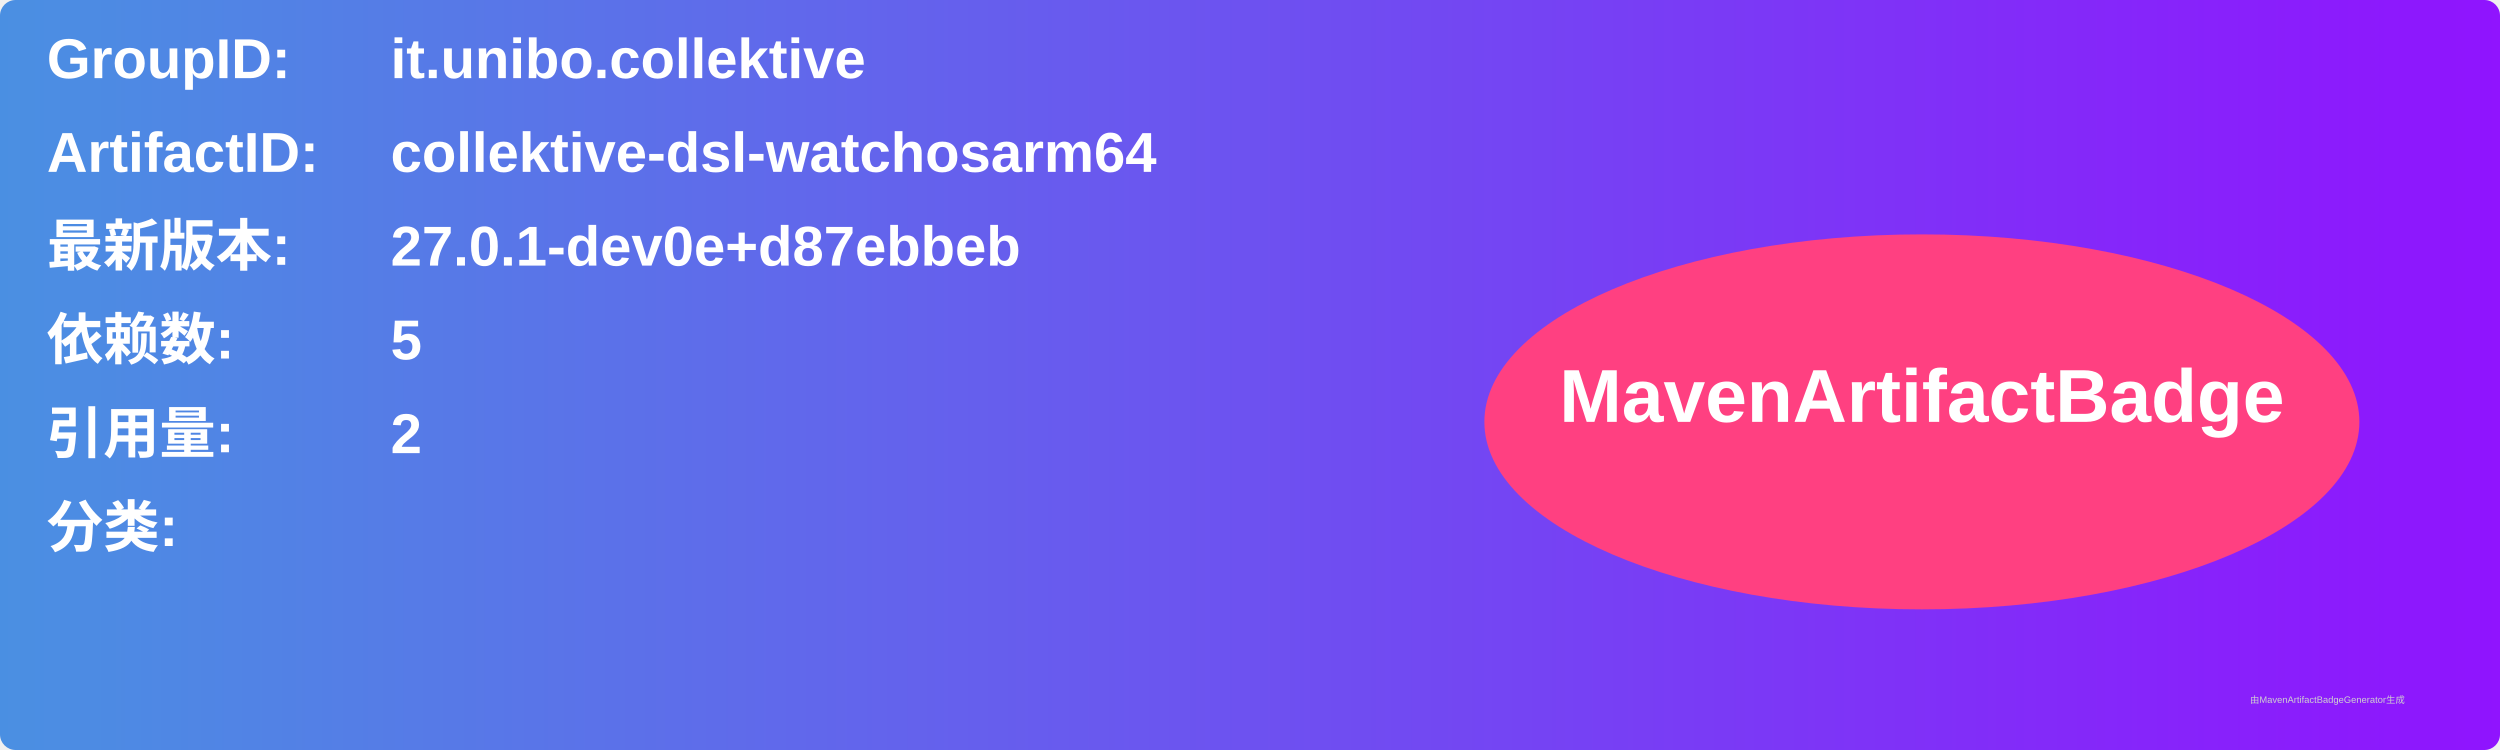
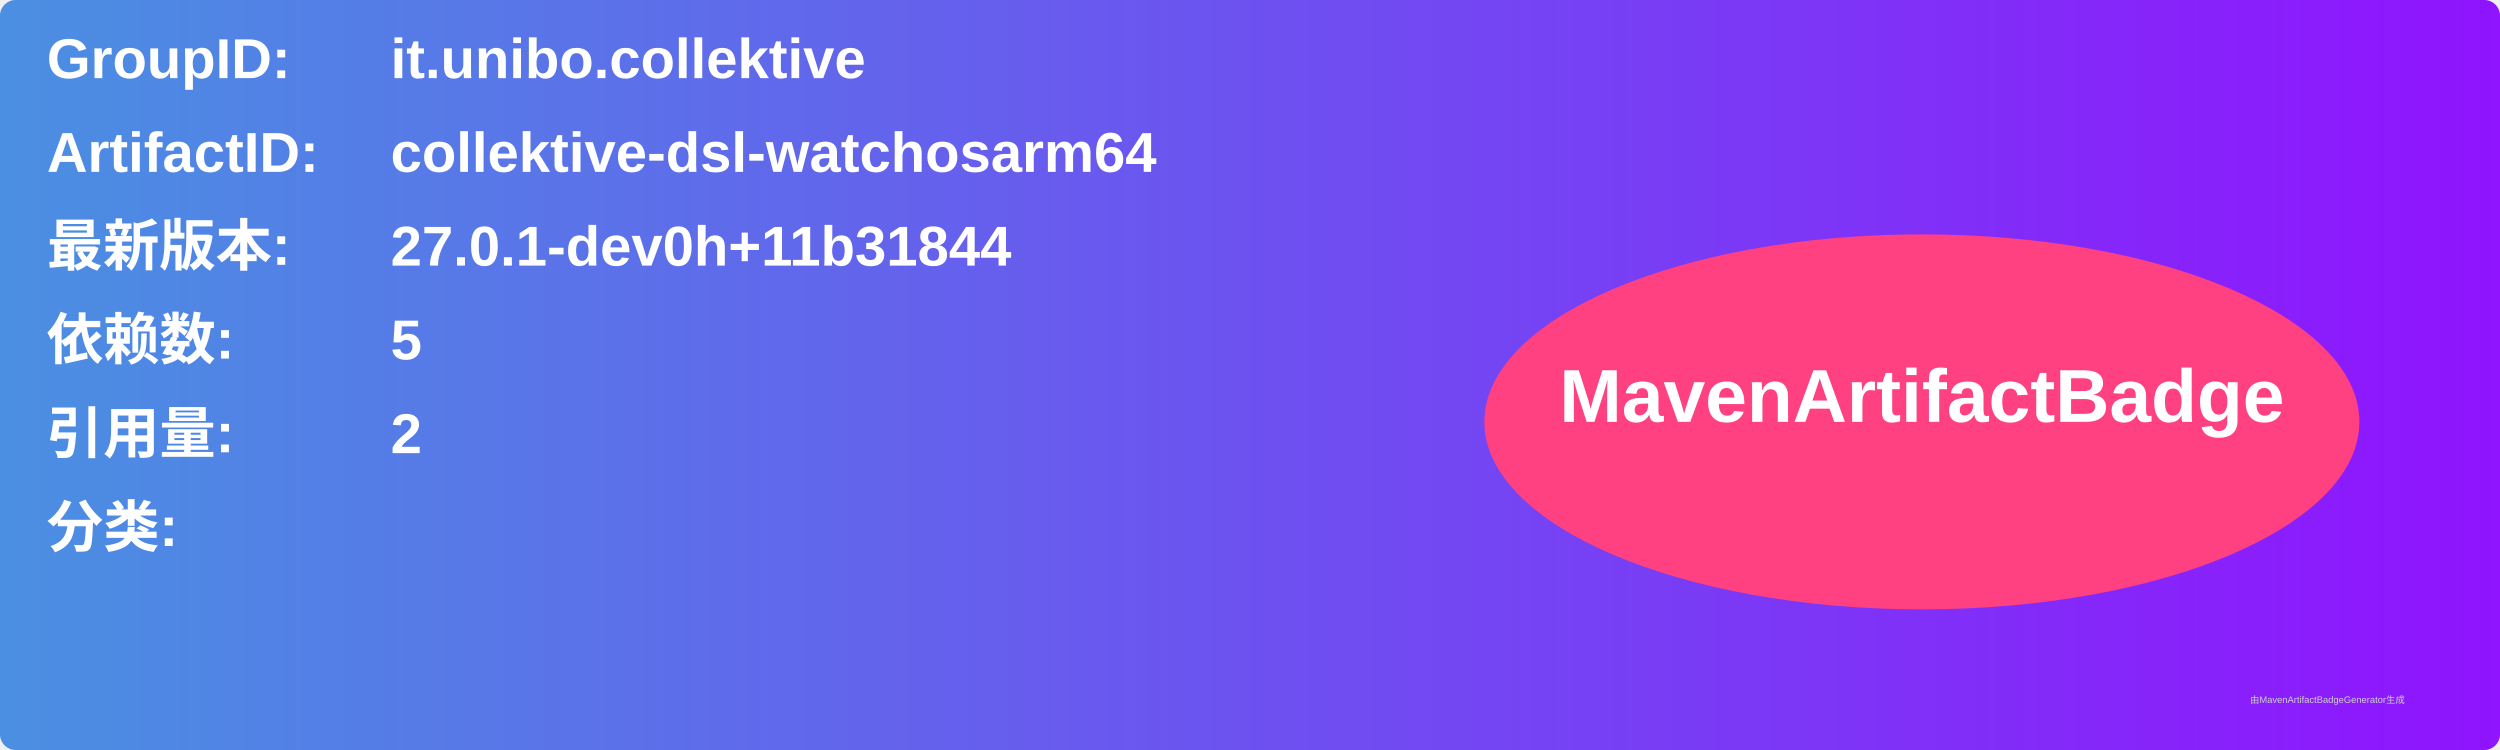
<svg xmlns="http://www.w3.org/2000/svg" width="800" height="240" viewBox="0 0 800 240">
  <linearGradient id="grad" x1="0%" y1="0%" x2="100%" y2="0%">
    <stop offset="0%" stop-color="#4a90e2" />
    <stop offset="100%" stop-color="#9013fe" />
  </linearGradient>
  <rect width="100%" height="100%" rx="5" ry="5" fill="url(#grad)" />
  <g transform="translate(15, 15)">
    <text x="0" y="10" font-family="Arial" font-size="18" fill="white" font-weight="bold" width="260">GroupID:</text>
    <text x="110" y="10" font-family="Arial" font-size="18" fill="white" font-weight="bold" width="460">it.unibo.collektive</text>
    <text x="0" y="40" font-family="Arial" font-size="18" fill="white" font-weight="bold" width="260">ArtifactID:</text>
    <text x="110" y="40" font-family="Arial" font-size="18" fill="white" font-weight="bold" width="460">collektive-dsl-watchosarm64</text>
    <text x="0" y="70" font-family="Arial" font-size="18" fill="white" font-weight="bold">最新版本:</text>
    <text x="110" y="70" font-family="Arial" font-size="18" fill="white" font-weight="bold">
-       <tspan font-weight="bold">27.0.1-dev0e+d87ebbeb</tspan>
+       <tspan font-weight="bold">27.0.1-dev0h+11b31844</tspan>
    </text>
    <text x="0" y="100" font-family="Arial" font-size="18" fill="white" font-weight="bold">依赖数: </text>
    <text x="110" y="100" font-family="Arial" font-size="18" fill="white">
      <tspan font-weight="bold">5</tspan>
    </text>
    <text x="0" y="130" font-family="Arial" font-size="18" fill="white" font-weight="bold">引用量: </text>
    <text x="110" y="130" font-family="Arial" font-size="18" fill="white">
      <tspan font-weight="bold">2</tspan>
    </text>
    <text x="0" y="160" font-family="Arial" font-size="18" fill="white" font-weight="bold">分类:</text>
    <text x="10" y="190" font-family="Arial" font-size="10" fill="white">
      <tspan font-weight="bold" />
    </text>
    <ellipse cx="600" cy="120" rx="140" ry="60" fill="#ff4081" />
    <text x="600" y="120" text-anchor="middle" font-family="Arial" font-size="24" fill="white" font-weight="bold">MavenArtifactBadge</text>
  </g>
  <text x="720" y="225" font-family="Arial" font-size="3" fill="#d0d0d0">由MavenArtifactBadgeGenerator生成</text>
</svg>
